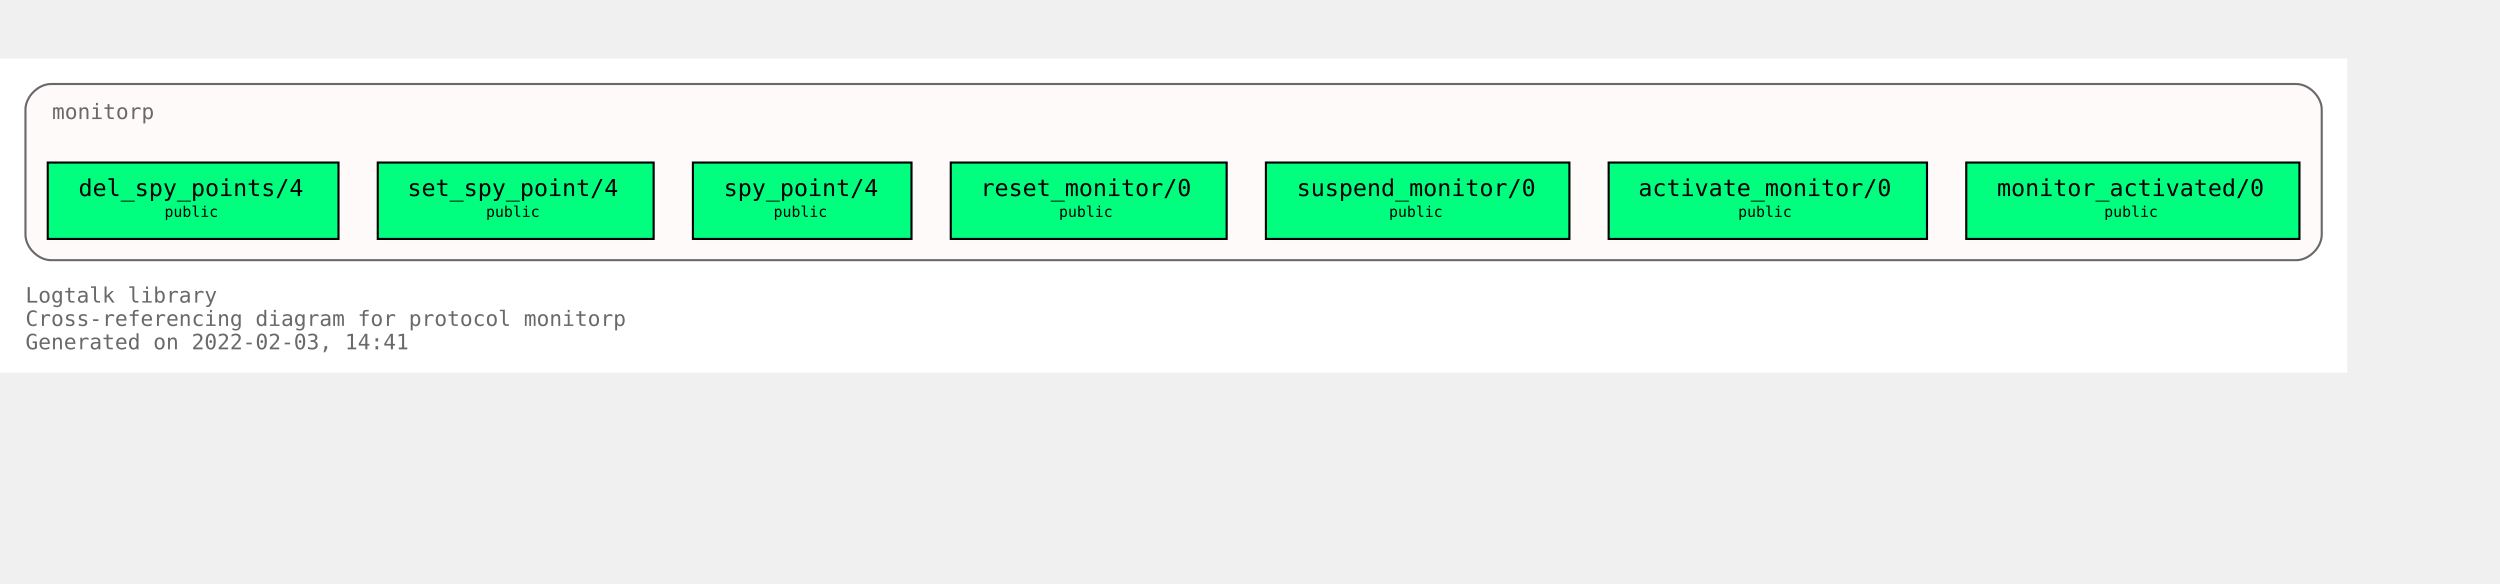
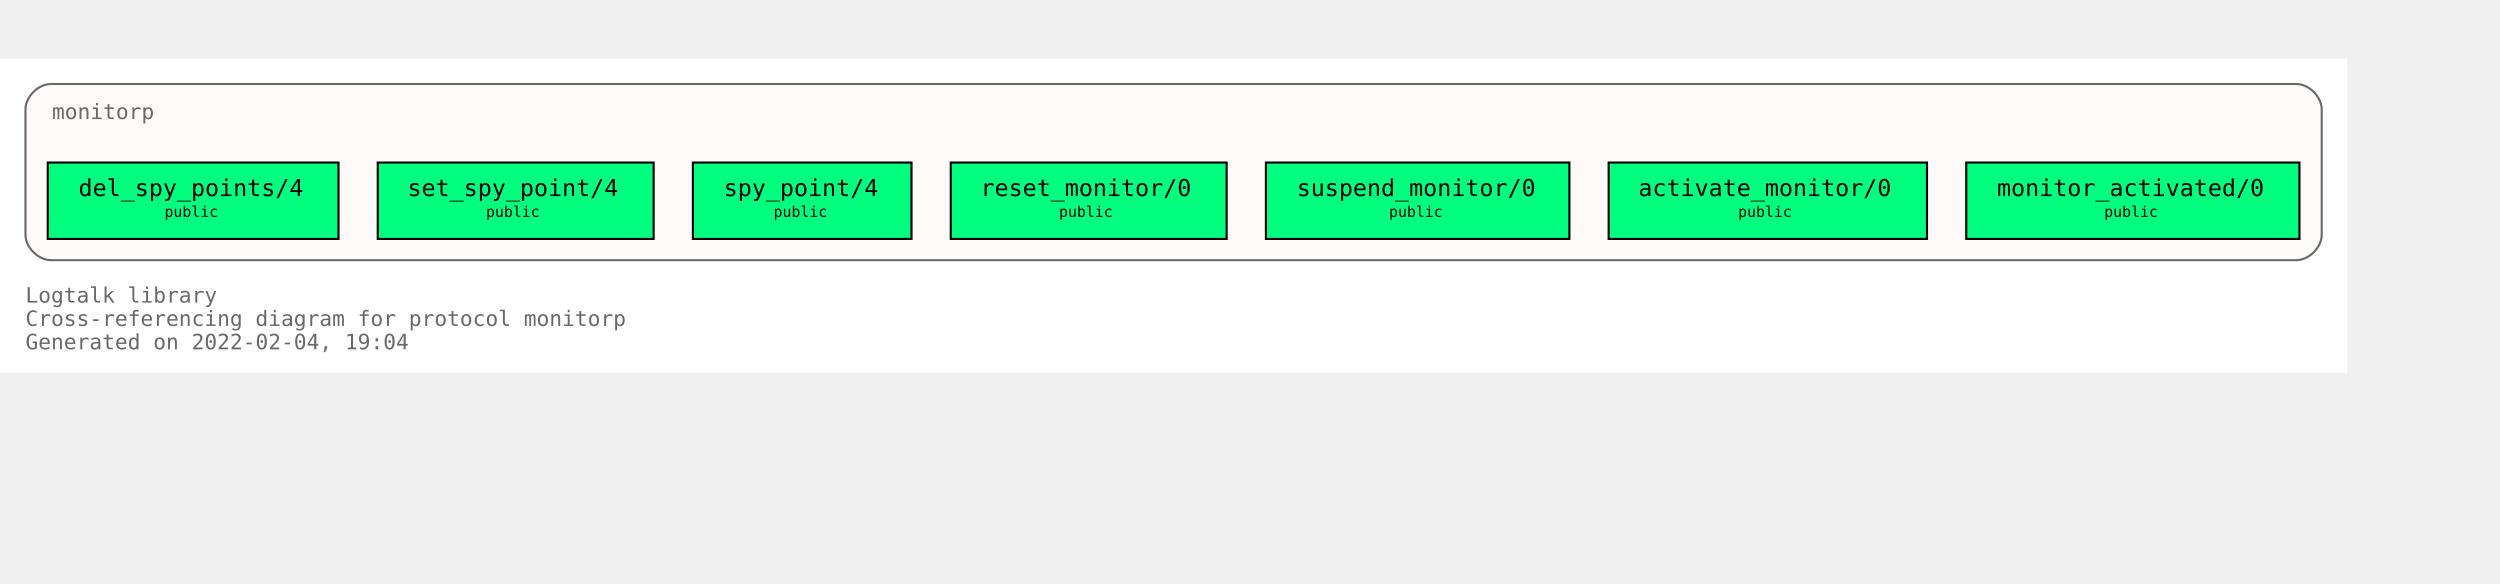
<svg xmlns="http://www.w3.org/2000/svg" xmlns:xlink="http://www.w3.org/1999/xlink" width="1250pt" height="292pt" viewBox="72.00 72.00 1178.00 220.00">
  <g id="graph0" class="graph" transform="scale(1 1) rotate(0) translate(76 216)">
    <polygon fill="white" stroke="transparent" points="-4,4 -4,-144 1102,-144 1102,4 -4,4" />
    <text text-anchor="start" x="8" y="-29" font-family="Monospace" font-size="10.00" fill="dimgray">Logtalk library</text>
    <text text-anchor="start" x="8" y="-18" font-family="Monospace" font-size="10.00" fill="dimgray">Cross-referencing diagram for protocol monitorp</text>
-     <text text-anchor="start" x="8" y="-7" font-family="Monospace" font-size="10.00" fill="dimgray">Generated on 2022-02-03, 14:41</text>
+     <text text-anchor="start" x="8" y="-7" font-family="Monospace" font-size="10.00" fill="dimgray">Generated on 2022-02-04, 19:04</text>
    <g id="clust1" class="cluster">
      <g id="a_clust1">
        <a xlink:title="monitorp">
          <path fill="snow" stroke="dimgray" d="M20,-49C20,-49 1078,-49 1078,-49 1084,-49 1090,-55 1090,-61 1090,-61 1090,-120 1090,-120 1090,-126 1084,-132 1078,-132 1078,-132 20,-132 20,-132 14,-132 8,-126 8,-120 8,-120 8,-61 8,-61 8,-55 14,-49 20,-49" />
          <g id="a_clust1_0">
-             <a xlink:href="https://github.com/LogtalkDotOrg/logtalk3/tree/38751dcc315dee9bc814cdfdf2259d0a68b28ea4/library/events/monitorp.lgt" xlink:title="https://github.com/LogtalkDotOrg/logtalk3/tree/38751dcc315dee9bc814cdfdf2259d0a68b28ea4/library/events/monitorp.lgt">
+             <a xlink:href="https://github.com/LogtalkDotOrg/logtalk3/tree/85f1a032a9a7a290dfb7c2615b56f7447a3bff50/library/events/monitorp.lgt" xlink:title="https://github.com/LogtalkDotOrg/logtalk3/tree/85f1a032a9a7a290dfb7c2615b56f7447a3bff50/library/events/monitorp.lgt">
              <text text-anchor="start" x="20.5" y="-115.5" font-family="Monospace" font-size="10.00" fill="dimgray">monitorp</text>
            </a>
          </g>
        </a>
      </g>
    </g>
    <g id="node1" class="node">
      <g id="a_node1">
-         <a xlink:href="https://github.com/LogtalkDotOrg/logtalk3/tree/38751dcc315dee9bc814cdfdf2259d0a68b28ea4/library/events/monitorp.lgt#L32" xlink:title="https://github.com/LogtalkDotOrg/logtalk3/tree/38751dcc315dee9bc814cdfdf2259d0a68b28ea4/library/events/monitorp.lgt#L32">
+         <a xlink:href="https://github.com/LogtalkDotOrg/logtalk3/tree/85f1a032a9a7a290dfb7c2615b56f7447a3bff50/library/events/monitorp.lgt#L32" xlink:title="https://github.com/LogtalkDotOrg/logtalk3/tree/85f1a032a9a7a290dfb7c2615b56f7447a3bff50/library/events/monitorp.lgt#L32">
          <polygon fill="springgreen" stroke="black" points="1079.5,-95 922.5,-95 922.5,-59 1079.5,-59 1079.5,-95" />
          <text text-anchor="start" x="931" y="-79.8" font-family="Monospace" font-size="9.00"> </text>
          <text text-anchor="start" x="937" y="-79.2" font-family="Monospace" font-size="11.00">monitor_activated/0</text>
          <text text-anchor="start" x="1066" y="-79.8" font-family="Monospace" font-size="9.00"> </text>
          <text text-anchor="start" x="931" y="-68.8" font-family="Monospace" font-size="9.00"> </text>
          <text text-anchor="start" x="987.5" y="-69.4" font-family="Monospace" font-size="7.00">public</text>
          <text text-anchor="start" x="1066" y="-68.8" font-family="Monospace" font-size="9.00"> </text>
        </a>
      </g>
    </g>
    <g id="node2" class="node">
      <g id="a_node2">
-         <a xlink:href="https://github.com/LogtalkDotOrg/logtalk3/tree/38751dcc315dee9bc814cdfdf2259d0a68b28ea4/library/events/monitorp.lgt#L38" xlink:title="https://github.com/LogtalkDotOrg/logtalk3/tree/38751dcc315dee9bc814cdfdf2259d0a68b28ea4/library/events/monitorp.lgt#L38">
+         <a xlink:href="https://github.com/LogtalkDotOrg/logtalk3/tree/85f1a032a9a7a290dfb7c2615b56f7447a3bff50/library/events/monitorp.lgt#L38" xlink:title="https://github.com/LogtalkDotOrg/logtalk3/tree/85f1a032a9a7a290dfb7c2615b56f7447a3bff50/library/events/monitorp.lgt#L38">
          <polygon fill="springgreen" stroke="black" points="904,-95 754,-95 754,-59 904,-59 904,-95" />
          <text text-anchor="start" x="762" y="-79.8" font-family="Monospace" font-size="9.00"> </text>
          <text text-anchor="start" x="768" y="-79.2" font-family="Monospace" font-size="11.00">activate_monitor/0</text>
          <text text-anchor="start" x="890" y="-79.8" font-family="Monospace" font-size="9.00"> </text>
          <text text-anchor="start" x="762" y="-68.8" font-family="Monospace" font-size="9.00"> </text>
          <text text-anchor="start" x="815" y="-69.4" font-family="Monospace" font-size="7.00">public</text>
          <text text-anchor="start" x="890" y="-68.8" font-family="Monospace" font-size="9.00"> </text>
        </a>
      </g>
    </g>
    <g id="node3" class="node">
      <g id="a_node3">
-         <a xlink:href="https://github.com/LogtalkDotOrg/logtalk3/tree/38751dcc315dee9bc814cdfdf2259d0a68b28ea4/library/events/monitorp.lgt#L44" xlink:title="https://github.com/LogtalkDotOrg/logtalk3/tree/38751dcc315dee9bc814cdfdf2259d0a68b28ea4/library/events/monitorp.lgt#L44">
+         <a xlink:href="https://github.com/LogtalkDotOrg/logtalk3/tree/85f1a032a9a7a290dfb7c2615b56f7447a3bff50/library/events/monitorp.lgt#L44" xlink:title="https://github.com/LogtalkDotOrg/logtalk3/tree/85f1a032a9a7a290dfb7c2615b56f7447a3bff50/library/events/monitorp.lgt#L44">
          <polygon fill="springgreen" stroke="black" points="735.5,-95 592.5,-95 592.5,-59 735.5,-59 735.5,-95" />
          <text text-anchor="start" x="601" y="-79.8" font-family="Monospace" font-size="9.00"> </text>
          <text text-anchor="start" x="607" y="-79.2" font-family="Monospace" font-size="11.00">suspend_monitor/0</text>
          <text text-anchor="start" x="722" y="-79.8" font-family="Monospace" font-size="9.00"> </text>
          <text text-anchor="start" x="601" y="-68.8" font-family="Monospace" font-size="9.00"> </text>
          <text text-anchor="start" x="650.5" y="-69.4" font-family="Monospace" font-size="7.00">public</text>
          <text text-anchor="start" x="722" y="-68.8" font-family="Monospace" font-size="9.00"> </text>
        </a>
      </g>
    </g>
    <g id="node4" class="node">
      <g id="a_node4">
-         <a xlink:href="https://github.com/LogtalkDotOrg/logtalk3/tree/38751dcc315dee9bc814cdfdf2259d0a68b28ea4/library/events/monitorp.lgt#L50" xlink:title="https://github.com/LogtalkDotOrg/logtalk3/tree/38751dcc315dee9bc814cdfdf2259d0a68b28ea4/library/events/monitorp.lgt#L50">
+         <a xlink:href="https://github.com/LogtalkDotOrg/logtalk3/tree/85f1a032a9a7a290dfb7c2615b56f7447a3bff50/library/events/monitorp.lgt#L50" xlink:title="https://github.com/LogtalkDotOrg/logtalk3/tree/85f1a032a9a7a290dfb7c2615b56f7447a3bff50/library/events/monitorp.lgt#L50">
          <polygon fill="springgreen" stroke="black" points="574,-95 444,-95 444,-59 574,-59 574,-95" />
          <text text-anchor="start" x="452" y="-79.8" font-family="Monospace" font-size="9.00"> </text>
          <text text-anchor="start" x="458" y="-79.2" font-family="Monospace" font-size="11.00">reset_monitor/0</text>
          <text text-anchor="start" x="560" y="-79.8" font-family="Monospace" font-size="9.00"> </text>
          <text text-anchor="start" x="452" y="-68.8" font-family="Monospace" font-size="9.00"> </text>
          <text text-anchor="start" x="495" y="-69.4" font-family="Monospace" font-size="7.00">public</text>
          <text text-anchor="start" x="560" y="-68.8" font-family="Monospace" font-size="9.00"> </text>
        </a>
      </g>
    </g>
    <g id="node5" class="node">
      <g id="a_node5">
-         <a xlink:href="https://github.com/LogtalkDotOrg/logtalk3/tree/38751dcc315dee9bc814cdfdf2259d0a68b28ea4/library/events/monitorp.lgt#L56" xlink:title="https://github.com/LogtalkDotOrg/logtalk3/tree/38751dcc315dee9bc814cdfdf2259d0a68b28ea4/library/events/monitorp.lgt#L56">
+         <a xlink:href="https://github.com/LogtalkDotOrg/logtalk3/tree/85f1a032a9a7a290dfb7c2615b56f7447a3bff50/library/events/monitorp.lgt#L56" xlink:title="https://github.com/LogtalkDotOrg/logtalk3/tree/85f1a032a9a7a290dfb7c2615b56f7447a3bff50/library/events/monitorp.lgt#L56">
          <polygon fill="springgreen" stroke="black" points="425.5,-95 322.5,-95 322.5,-59 425.5,-59 425.5,-95" />
          <text text-anchor="start" x="331" y="-79.8" font-family="Monospace" font-size="9.00"> </text>
          <text text-anchor="start" x="337" y="-79.2" font-family="Monospace" font-size="11.00">spy_point/4</text>
          <text text-anchor="start" x="412" y="-79.8" font-family="Monospace" font-size="9.00"> </text>
          <text text-anchor="start" x="331" y="-68.8" font-family="Monospace" font-size="9.00"> </text>
          <text text-anchor="start" x="360.5" y="-69.4" font-family="Monospace" font-size="7.00">public</text>
          <text text-anchor="start" x="412" y="-68.8" font-family="Monospace" font-size="9.00"> </text>
        </a>
      </g>
    </g>
    <g id="node6" class="node">
      <g id="a_node6">
-         <a xlink:href="https://github.com/LogtalkDotOrg/logtalk3/tree/38751dcc315dee9bc814cdfdf2259d0a68b28ea4/library/events/monitorp.lgt#L63" xlink:title="https://github.com/LogtalkDotOrg/logtalk3/tree/38751dcc315dee9bc814cdfdf2259d0a68b28ea4/library/events/monitorp.lgt#L63">
+         <a xlink:href="https://github.com/LogtalkDotOrg/logtalk3/tree/85f1a032a9a7a290dfb7c2615b56f7447a3bff50/library/events/monitorp.lgt#L63" xlink:title="https://github.com/LogtalkDotOrg/logtalk3/tree/85f1a032a9a7a290dfb7c2615b56f7447a3bff50/library/events/monitorp.lgt#L63">
          <polygon fill="springgreen" stroke="black" points="304,-95 174,-95 174,-59 304,-59 304,-95" />
          <text text-anchor="start" x="182" y="-79.8" font-family="Monospace" font-size="9.00"> </text>
          <text text-anchor="start" x="188" y="-79.2" font-family="Monospace" font-size="11.00">set_spy_point/4</text>
          <text text-anchor="start" x="290" y="-79.8" font-family="Monospace" font-size="9.00"> </text>
          <text text-anchor="start" x="182" y="-68.8" font-family="Monospace" font-size="9.00"> </text>
          <text text-anchor="start" x="225" y="-69.4" font-family="Monospace" font-size="7.00">public</text>
          <text text-anchor="start" x="290" y="-68.8" font-family="Monospace" font-size="9.00"> </text>
        </a>
      </g>
    </g>
    <g id="node7" class="node">
      <g id="a_node7">
-         <a xlink:href="https://github.com/LogtalkDotOrg/logtalk3/tree/38751dcc315dee9bc814cdfdf2259d0a68b28ea4/library/events/monitorp.lgt#L70" xlink:title="https://github.com/LogtalkDotOrg/logtalk3/tree/38751dcc315dee9bc814cdfdf2259d0a68b28ea4/library/events/monitorp.lgt#L70">
+         <a xlink:href="https://github.com/LogtalkDotOrg/logtalk3/tree/85f1a032a9a7a290dfb7c2615b56f7447a3bff50/library/events/monitorp.lgt#L70" xlink:title="https://github.com/LogtalkDotOrg/logtalk3/tree/85f1a032a9a7a290dfb7c2615b56f7447a3bff50/library/events/monitorp.lgt#L70">
          <polygon fill="springgreen" stroke="black" points="155.5,-95 18.5,-95 18.5,-59 155.5,-59 155.5,-95" />
          <text text-anchor="start" x="27" y="-79.8" font-family="Monospace" font-size="9.00"> </text>
          <text text-anchor="start" x="33" y="-79.2" font-family="Monospace" font-size="11.00">del_spy_points/4</text>
          <text text-anchor="start" x="142" y="-79.8" font-family="Monospace" font-size="9.00"> </text>
          <text text-anchor="start" x="27" y="-68.8" font-family="Monospace" font-size="9.00"> </text>
          <text text-anchor="start" x="73.5" y="-69.4" font-family="Monospace" font-size="7.00">public</text>
          <text text-anchor="start" x="142" y="-68.8" font-family="Monospace" font-size="9.00"> </text>
        </a>
      </g>
    </g>
  </g>
</svg>
